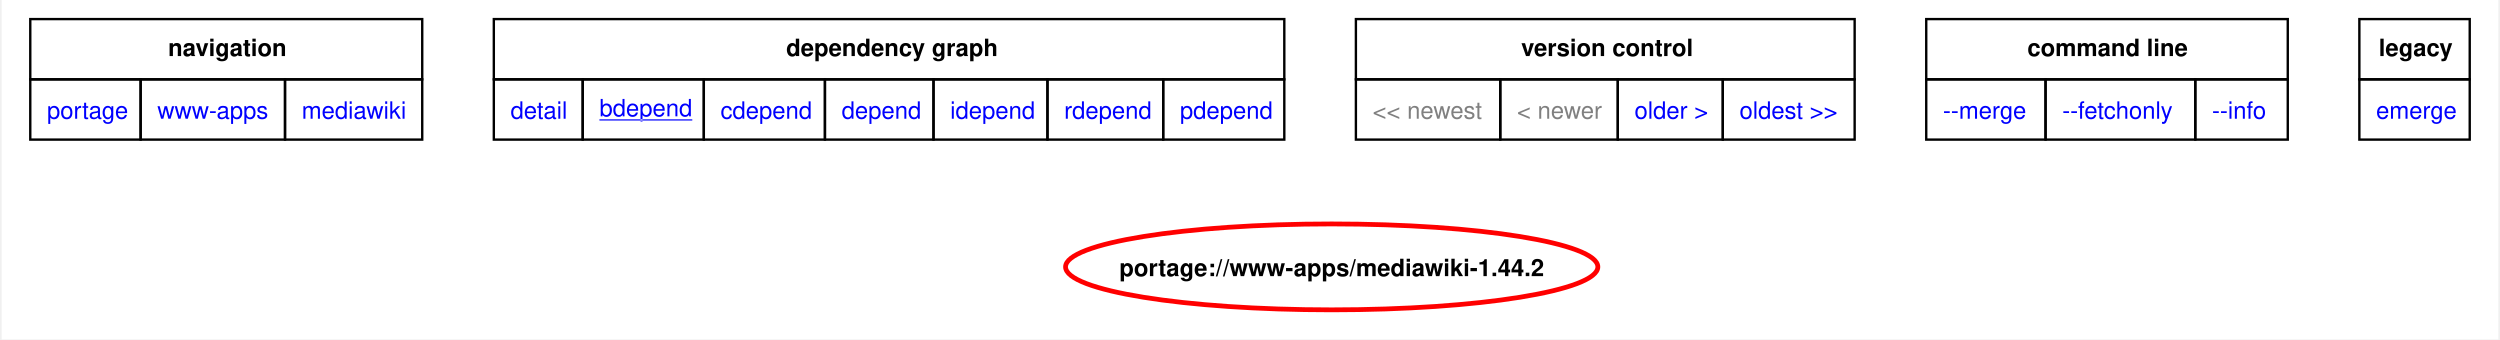
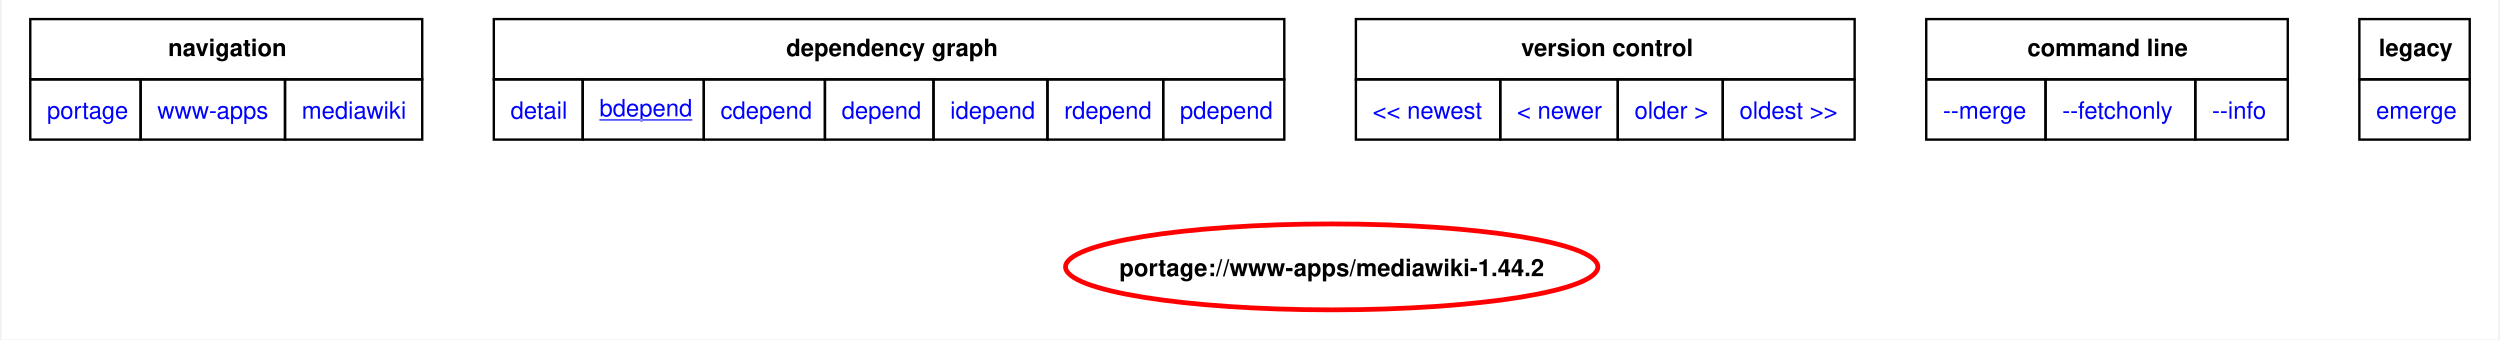
<svg xmlns="http://www.w3.org/2000/svg" xmlns:xlink="http://www.w3.org/1999/xlink" width="1046pt" height="142pt" viewBox="0.00 0.00 1046.25 142.22">
  <g id="graph0" class="graph" transform="scale(1 1) rotate(0) translate(4 138.22)">
    <polygon fill="white" stroke="none" points="-4,4 -4,-138.22 1042.25,-138.22 1042.25,4 -4,4" />
    <polygon fill="none" stroke="black" points="8,-104.97 8,-130.22 172.25,-130.22 172.25,-104.97 8,-104.97" />
    <text text-anchor="start" x="65.75" y="-114.72" font-family="Helvetica,sans-Serif" font-weight="bold" font-size="10.00">navigation</text>
    <polygon fill="none" stroke="black" points="202.25,-104.97 202.25,-130.22 533.5,-130.22 533.5,-104.97 202.25,-104.97" />
    <text text-anchor="start" x="324.75" y="-114.72" font-family="Helvetica,sans-Serif" font-weight="bold" font-size="10.00">dependency graph</text>
    <polygon fill="none" stroke="black" points="563.5,-104.97 563.5,-130.22 772.5,-130.22 772.5,-104.97 563.5,-104.97" />
    <text text-anchor="start" x="632.75" y="-114.72" font-family="Helvetica,sans-Serif" font-weight="bold" font-size="10.00">version control</text>
    <polygon fill="none" stroke="black" points="802.5,-104.97 802.5,-130.22 954,-130.22 954,-104.97 802.5,-104.97" />
    <text text-anchor="start" x="844.88" y="-114.72" font-family="Helvetica,sans-Serif" font-weight="bold" font-size="10.00">command line</text>
    <polygon fill="none" stroke="black" points="984,-104.97 984,-130.22 1030.25,-130.22 1030.25,-104.97 984,-104.97" />
    <text text-anchor="start" x="992.12" y="-114.72" font-family="Helvetica,sans-Serif" font-weight="bold" font-size="10.00">legacy</text>
    <g id="a_graph0_0">
      <a xlink:href="../index.html" xlink:title="repository">
        <polygon fill="none" stroke="black" points="8,-79.72 8,-104.97 54.25,-104.97 54.25,-79.72 8,-79.72" />
        <text text-anchor="start" x="15" y="-88.47" font-family="Helvetica,sans-Serif" font-size="10.00" fill="blue">portage</text>
      </a>
    </g>
    <g id="a_graph0_1">
      <a xlink:href="./index.html" xlink:title="repository">
        <polygon fill="none" stroke="black" points="54.25,-79.72 54.25,-104.97 114.75,-104.97 114.75,-79.72 54.25,-79.72" />
        <text text-anchor="start" x="61.25" y="-88.47" font-family="Helvetica,sans-Serif" font-size="10.00" fill="blue">www-apps</text>
      </a>
    </g>
    <g id="a_graph0_2">
      <a xlink:href="./mediawiki.html" xlink:title="repository">
        <polygon fill="none" stroke="black" points="114.75,-79.72 114.75,-104.97 172.25,-104.97 172.25,-79.72 114.75,-79.72" />
        <text text-anchor="start" x="121.75" y="-88.47" font-family="Helvetica,sans-Serif" font-size="10.00" fill="blue">mediawiki</text>
      </a>
    </g>
    <g id="a_graph0_3">
      <a xlink:href="../www-apps/mediawiki-1.44.2.svg" xlink:title="portage://www-apps/mediawiki-1.44.2">
        <polygon fill="none" stroke="black" points="202.25,-79.72 202.25,-104.97 239.5,-104.97 239.5,-79.72 202.25,-79.72" />
        <text text-anchor="start" x="209.25" y="-88.47" font-family="Helvetica,sans-Serif" font-size="10.00" fill="blue">detail</text>
      </a>
    </g>
    <g id="a_graph0_4">
      <a xlink:href="../www-apps/mediawiki-1.44.2-bdepend.svg" xlink:title="portage://www-apps/mediawiki-1.44.2">
        <polygon fill="none" stroke="black" points="239.5,-79.72 239.5,-104.97 290.25,-104.97 290.25,-79.72 239.5,-79.72" />
        <text text-anchor="start" x="246.5" y="-89.47" font-family="Helvetica,sans-Serif" text-decoration="underline" font-size="10.00" fill="blue">bdepend</text>
      </a>
    </g>
    <g id="a_graph0_5">
      <a xlink:href="../www-apps/mediawiki-1.44.2-cdepend.svg" xlink:title="portage://www-apps/mediawiki-1.44.2">
        <polygon fill="none" stroke="black" points="290.25,-79.72 290.25,-104.97 341,-104.97 341,-79.72 290.25,-79.72" />
        <text text-anchor="start" x="297.25" y="-88.47" font-family="Helvetica,sans-Serif" font-size="10.00" fill="blue">cdepend</text>
      </a>
    </g>
    <g id="a_graph0_6">
      <a xlink:href="../www-apps/mediawiki-1.44.2-depend.svg" xlink:title="portage://www-apps/mediawiki-1.44.2">
        <polygon fill="none" stroke="black" points="341,-79.72 341,-104.97 386.5,-104.97 386.5,-79.72 341,-79.72" />
        <text text-anchor="start" x="348" y="-88.47" font-family="Helvetica,sans-Serif" font-size="10.00" fill="blue">depend</text>
      </a>
    </g>
    <g id="a_graph0_7">
      <a xlink:href="../www-apps/mediawiki-1.44.2-idepend.svg" xlink:title="portage://www-apps/mediawiki-1.44.2">
        <polygon fill="none" stroke="black" points="386.5,-79.72 386.5,-104.97 434.25,-104.97 434.25,-79.72 386.5,-79.72" />
        <text text-anchor="start" x="393.5" y="-88.47" font-family="Helvetica,sans-Serif" font-size="10.00" fill="blue">idepend</text>
      </a>
    </g>
    <g id="a_graph0_8">
      <a xlink:href="../www-apps/mediawiki-1.44.2-rdepend.svg" xlink:title="portage://www-apps/mediawiki-1.44.2">
        <polygon fill="none" stroke="black" points="434.25,-79.72 434.25,-104.97 482.75,-104.97 482.75,-79.72 434.25,-79.72" />
        <text text-anchor="start" x="441.25" y="-88.47" font-family="Helvetica,sans-Serif" font-size="10.00" fill="blue">rdepend</text>
      </a>
    </g>
    <g id="a_graph0_9">
      <a xlink:href="../www-apps/mediawiki-1.44.2-pdepend.svg" xlink:title="portage://www-apps/mediawiki-1.44.2">
        <polygon fill="none" stroke="black" points="482.75,-79.72 482.75,-104.97 533.5,-104.97 533.5,-79.72 482.75,-79.72" />
        <text text-anchor="start" x="489.75" y="-88.47" font-family="Helvetica,sans-Serif" font-size="10.00" fill="blue">pdepend</text>
      </a>
    </g>
-     <polygon fill="none" stroke="black" points="563.5,-79.72 563.5,-104.97 624,-104.97 624,-79.72 563.5,-79.72" />
-     <text text-anchor="start" x="570.5" y="-88.47" font-family="Helvetica,sans-Serif" font-size="10.00" fill="gray">&lt;&lt; newest</text>
-     <polygon fill="none" stroke="black" points="624,-79.72 624,-104.97 673.25,-104.97 673.25,-79.72 624,-79.72" />
-     <text text-anchor="start" x="631" y="-88.47" font-family="Helvetica,sans-Serif" font-size="10.00" fill="gray">&lt; newer</text>
    <g id="a_graph0_10">
-       <a xlink:href="../www-apps/mediawiki-1.43.5-bdepend.svg" xlink:title="portage://www-apps/mediawiki-1.43.5">
+       <a xlink:href="../www-apps/mediawiki-1.45.1-bdepend.svg" xlink:title="portage://www-apps/mediawiki-1.45.1">
+         <polygon fill="none" stroke="black" points="563.5,-79.72 563.5,-104.97 624,-104.97 624,-79.72 563.5,-79.72" />
+         <text text-anchor="start" x="570.5" y="-88.47" font-family="Helvetica,sans-Serif" font-size="10.00" fill="blue">&lt;&lt; newest</text>
+       </a>
+     </g>
+     <g id="a_graph0_11">
+       <a xlink:href="../www-apps/mediawiki-1.44.3-bdepend.svg" xlink:title="portage://www-apps/mediawiki-1.44.3">
+         <polygon fill="none" stroke="black" points="624,-79.72 624,-104.97 673.25,-104.97 673.25,-79.72 624,-79.72" />
+         <text text-anchor="start" x="631" y="-88.47" font-family="Helvetica,sans-Serif" font-size="10.00" fill="blue">&lt; newer</text>
+       </a>
+     </g>
+     <g id="a_graph0_12">
+       <a xlink:href="../www-apps/mediawiki-1.43.6-bdepend.svg" xlink:title="portage://www-apps/mediawiki-1.43.6">
        <polygon fill="none" stroke="black" points="673.25,-79.72 673.25,-104.97 717.25,-104.97 717.25,-79.72 673.25,-79.72" />
        <text text-anchor="start" x="680.25" y="-88.47" font-family="Helvetica,sans-Serif" font-size="10.00" fill="blue">older &gt;</text>
      </a>
    </g>
-     <g id="a_graph0_11">
+     <g id="a_graph0_13">
      <a xlink:href="../www-apps/mediawiki-1.39.15-bdepend.svg" xlink:title="portage://www-apps/mediawiki-1.39.15">
        <polygon fill="none" stroke="black" points="717.25,-79.72 717.25,-104.97 772.5,-104.97 772.5,-79.72 717.25,-79.72" />
        <text text-anchor="start" x="724.25" y="-88.47" font-family="Helvetica,sans-Serif" font-size="10.00" fill="blue">oldest &gt;&gt;</text>
      </a>
    </g>
-     <g id="a_graph0_12">
+     <g id="a_graph0_14">
      <a xlink:href="../www-apps/mediawiki-1.44.2-merge.svg" xlink:title="portage://www-apps/mediawiki-1.44.2">
        <polygon fill="none" stroke="black" points="802.5,-79.72 802.5,-104.97 852.5,-104.97 852.5,-79.72 802.5,-79.72" />
        <text text-anchor="start" x="809.5" y="-88.47" font-family="Helvetica,sans-Serif" font-size="10.00" fill="blue">--merge </text>
      </a>
    </g>
-     <g id="a_graph0_13">
+     <g id="a_graph0_15">
      <a xlink:href="../www-apps/mediawiki-1.44.2-fetchonly.svg" xlink:title="portage://www-apps/mediawiki-1.44.2">
        <polygon fill="none" stroke="black" points="852.5,-79.72 852.5,-104.97 915.25,-104.97 915.25,-79.72 852.5,-79.72" />
        <text text-anchor="start" x="859.5" y="-88.47" font-family="Helvetica,sans-Serif" font-size="10.00" fill="blue">--fetchonly </text>
      </a>
    </g>
-     <g id="a_graph0_14">
+     <g id="a_graph0_16">
      <a xlink:href="../www-apps/mediawiki-1.44.2-info.svg" xlink:title="portage://www-apps/mediawiki-1.44.2">
        <polygon fill="none" stroke="black" points="915.25,-79.72 915.25,-104.97 954,-104.97 954,-79.72 915.25,-79.72" />
        <text text-anchor="start" x="922.25" y="-88.47" font-family="Helvetica,sans-Serif" font-size="10.00" fill="blue">--info </text>
      </a>
    </g>
-     <g id="a_graph0_15">
+     <g id="a_graph0_17">
      <a xlink:href="../www-apps/mediawiki-1.44.2-emerge.svg" xlink:title="portage://www-apps/mediawiki-1.44.2">
        <polygon fill="none" stroke="black" points="984,-79.72 984,-104.97 1030.25,-104.97 1030.25,-79.72 984,-79.72" />
        <text text-anchor="start" x="991" y="-88.47" font-family="Helvetica,sans-Serif" font-size="10.00" fill="blue">emerge</text>
      </a>
    </g>
    <g id="node2" class="node">
      <g id="a_node2">
        <a xlink:href="../www-apps/mediawiki-1.44.2-bdepend.svg" xlink:title="portage://www-apps/mediawiki-1.44.2">
          <ellipse fill="none" stroke="red" stroke-width="2" cx="553.36" cy="-26.38" rx="111.53" ry="18" />
          <text text-anchor="middle" x="553.36" y="-22.5" font-family="Helvetica,sans-Serif" font-weight="bold" font-size="10.00">portage://www-apps/mediawiki-1.44.2</text>
        </a>
      </g>
    </g>
  </g>
</svg>
